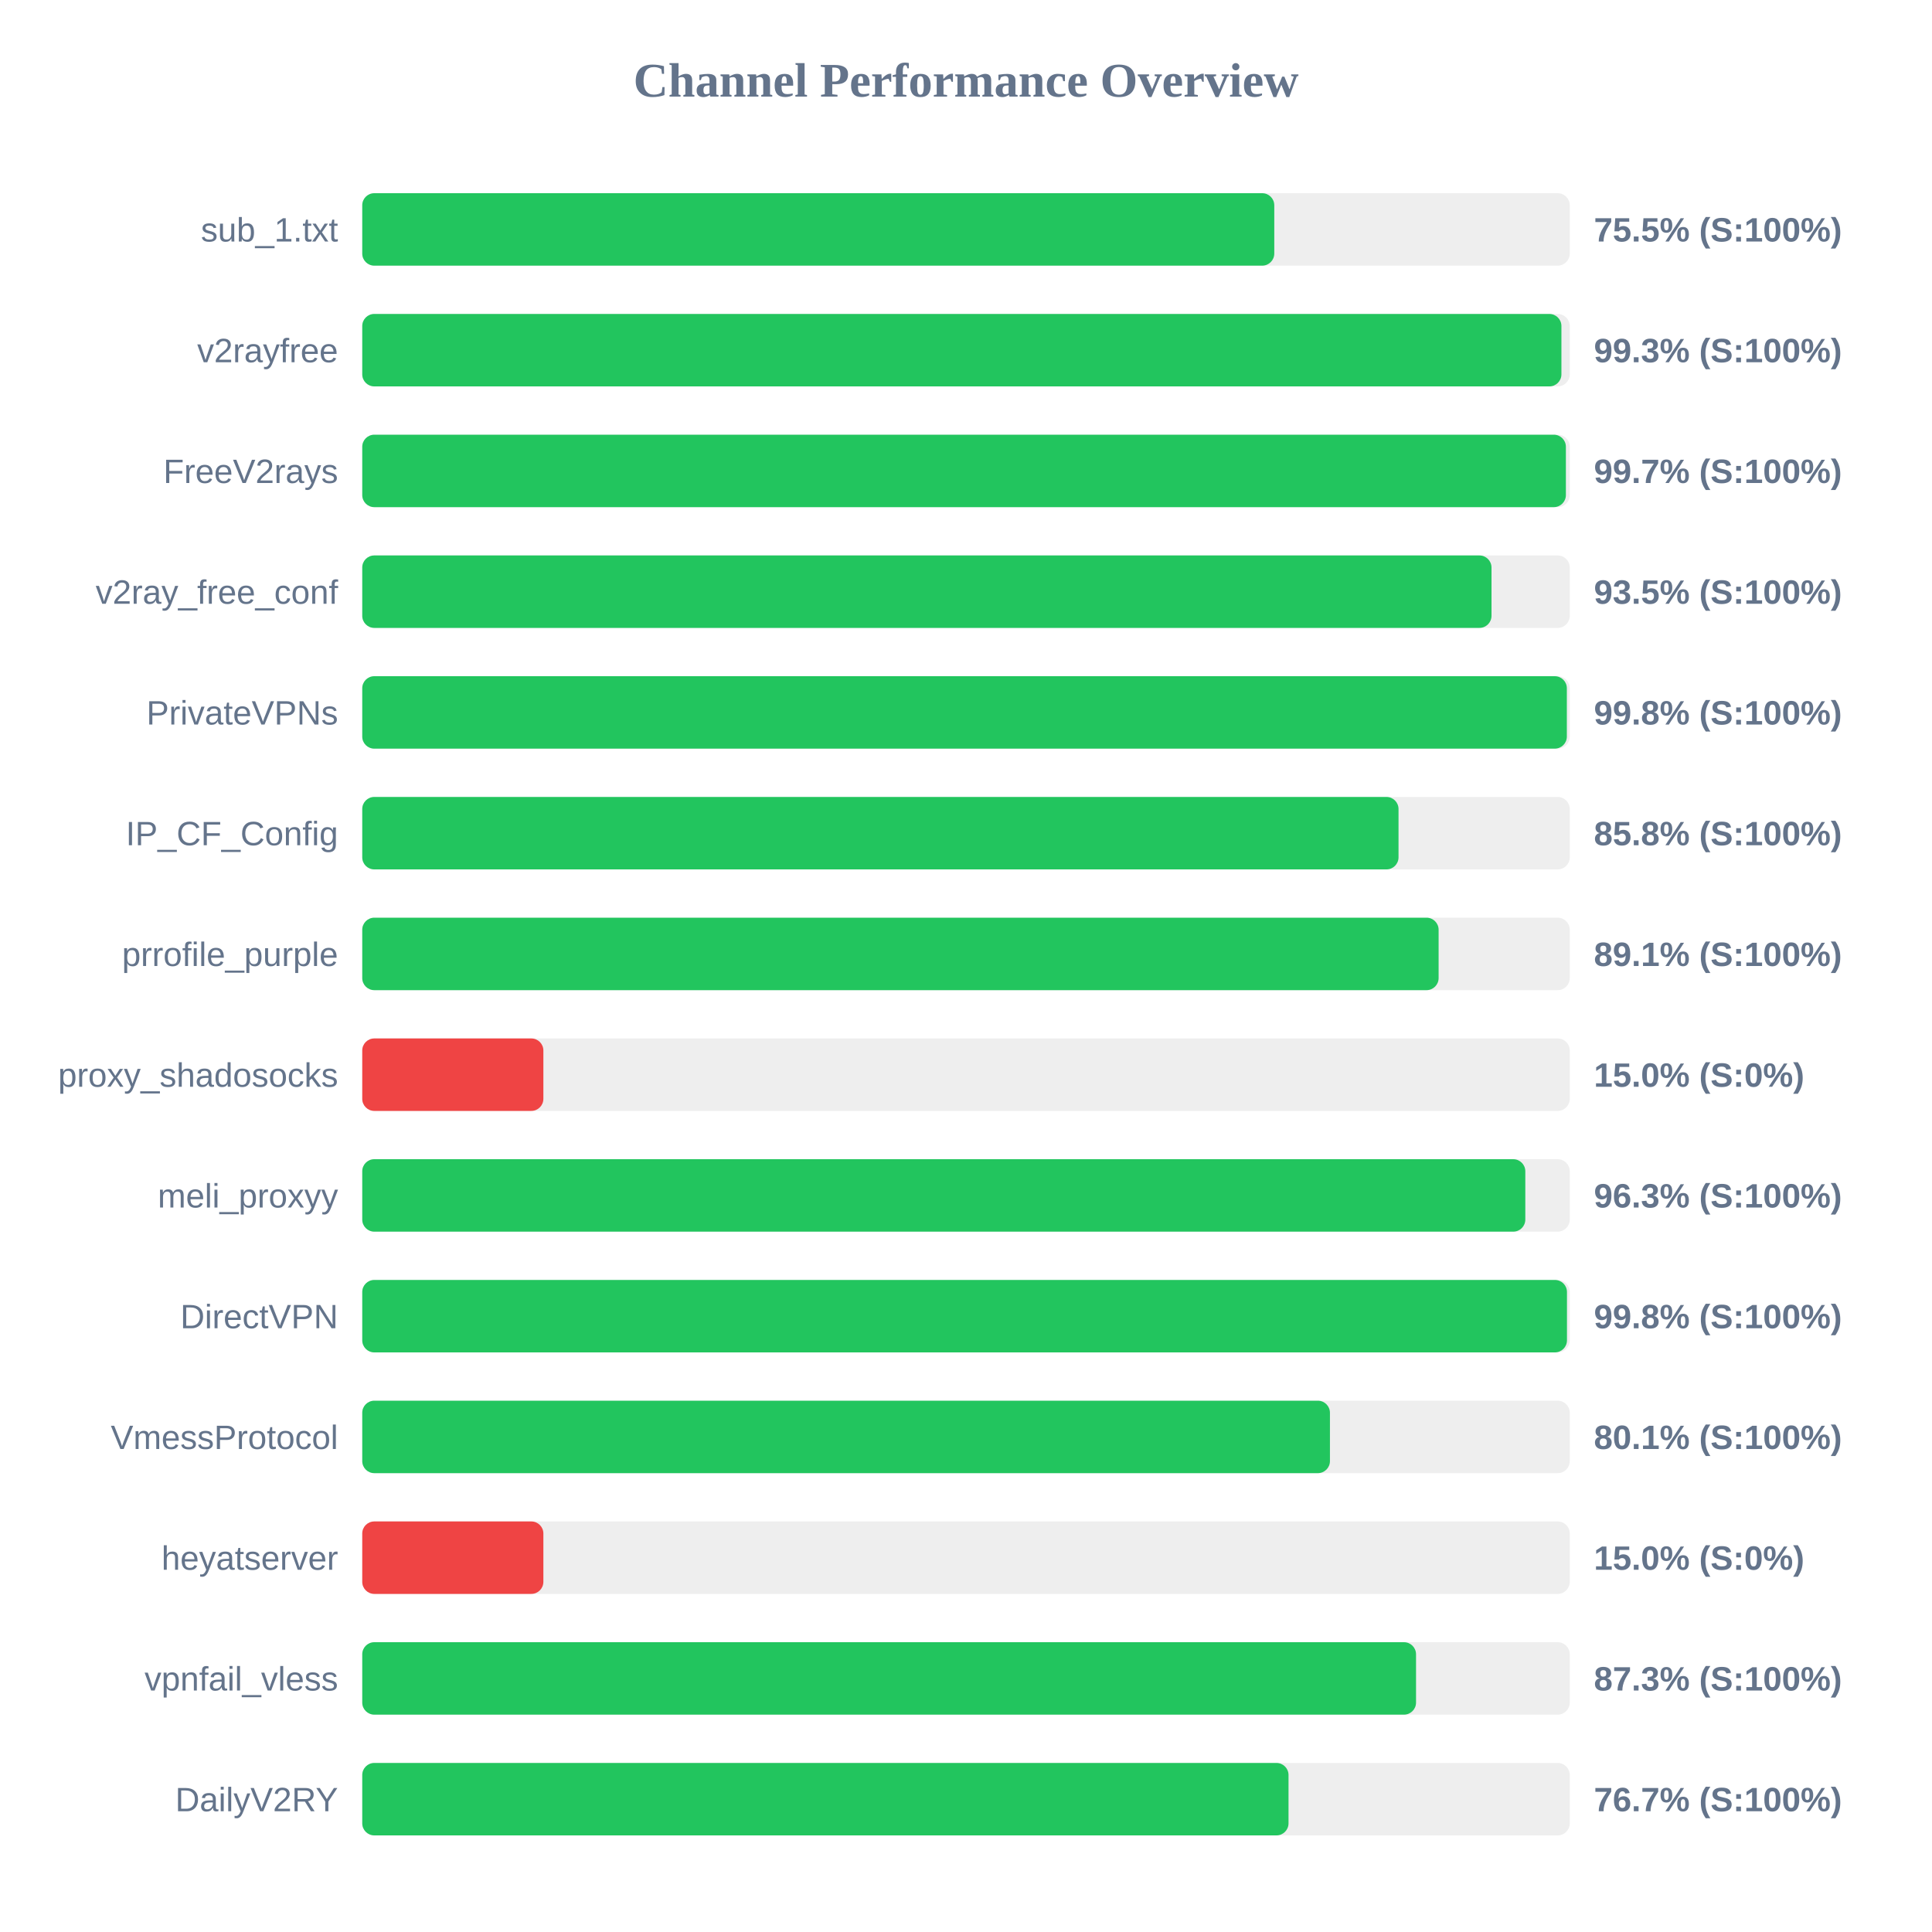
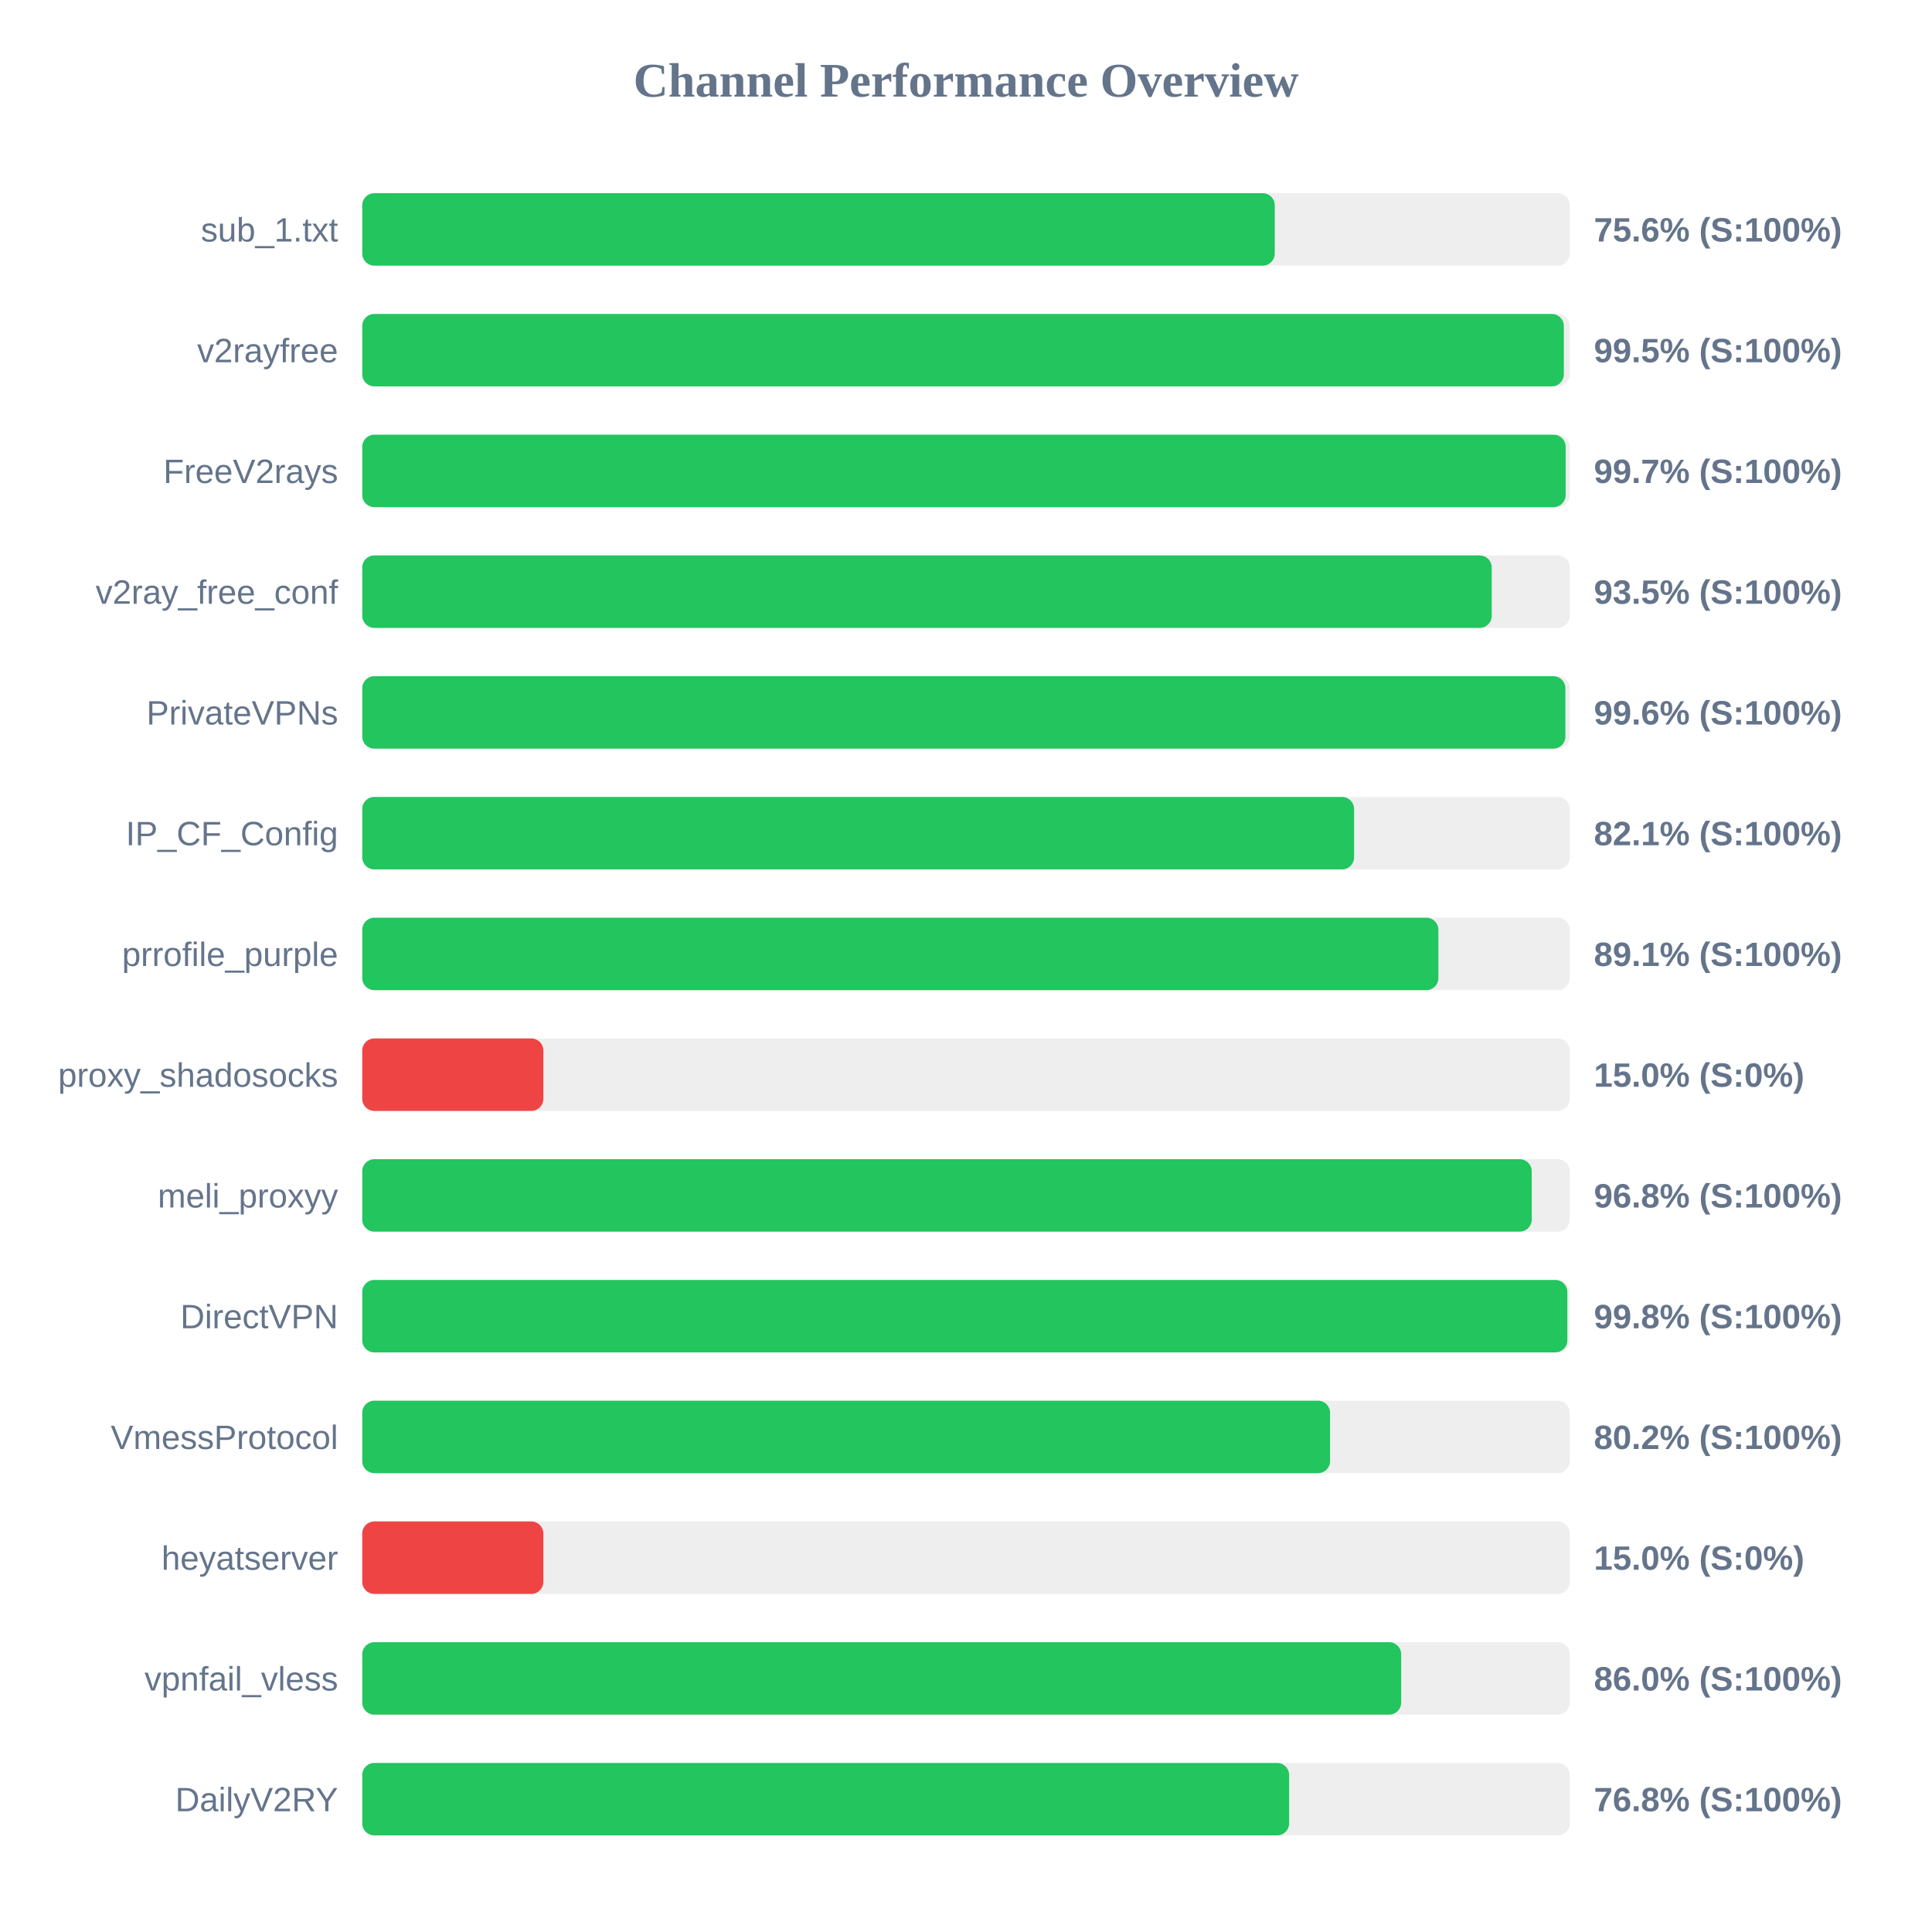
<svg xmlns="http://www.w3.org/2000/svg" width="800" height="800" version="1.1">
  <style>
        .row { font: 14px Arial; fill: #64748b; }
        .score { font: bold 14px Arial; fill: #64748b; }
    </style>
  <text x="400" y="40" text-anchor="middle" font-size="20px" font-weight="bold" fill="#64748b">Channel Performance Overview</text>
  <rect x="150" y="80" width="500" height="30" fill="#eee" rx="5" />
-   <rect x="150" y="80" width="377.65" height="30" fill="#22c55e" rx="5" />
+   <rect x="150" y="80" width="377.85" height="30" fill="#22c55e" rx="5" />
  <text x="140" y="100" text-anchor="end" class="row">sub_1.txt</text>
-   <text x="660" y="100" text-anchor="start" class="score">75.5% (S:100%)</text>
+   <text x="660" y="100" text-anchor="start" class="score">75.6% (S:100%)</text>
  <rect x="150" y="130" width="500" height="30" fill="#eee" rx="5" />
-   <rect x="150" y="130" width="496.55" height="30" fill="#22c55e" rx="5" />
+   <rect x="150" y="130" width="497.55" height="30" fill="#22c55e" rx="5" />
  <text x="140" y="150" text-anchor="end" class="row">v2rayfree</text>
-   <text x="660" y="150" text-anchor="start" class="score">99.3% (S:100%)</text>
+   <text x="660" y="150" text-anchor="start" class="score">99.5% (S:100%)</text>
  <rect x="150" y="180" width="500" height="30" fill="#eee" rx="5" />
-   <rect x="150" y="180" width="498.4" height="30" fill="#22c55e" rx="5" />
+   <rect x="150" y="180" width="498.3" height="30" fill="#22c55e" rx="5" />
  <text x="140" y="200" text-anchor="end" class="row">FreeV2rays</text>
  <text x="660" y="200" text-anchor="start" class="score">99.7% (S:100%)</text>
  <rect x="150" y="230" width="500" height="30" fill="#eee" rx="5" />
-   <rect x="150" y="230" width="467.6" height="30" fill="#22c55e" rx="5" />
+   <rect x="150" y="230" width="467.7" height="30" fill="#22c55e" rx="5" />
  <text x="140" y="250" text-anchor="end" class="row">v2ray_free_conf</text>
  <text x="660" y="250" text-anchor="start" class="score">93.5% (S:100%)</text>
  <rect x="150" y="280" width="500" height="30" fill="#eee" rx="5" />
-   <rect x="150" y="280" width="498.8" height="30" fill="#22c55e" rx="5" />
+   <rect x="150" y="280" width="498.2" height="30" fill="#22c55e" rx="5" />
  <text x="140" y="300" text-anchor="end" class="row">PrivateVPNs</text>
-   <text x="660" y="300" text-anchor="start" class="score">99.8% (S:100%)</text>
+   <text x="660" y="300" text-anchor="start" class="score">99.6% (S:100%)</text>
  <rect x="150" y="330" width="500" height="30" fill="#eee" rx="5" />
-   <rect x="150" y="330" width="429.1" height="30" fill="#22c55e" rx="5" />
+   <rect x="150" y="330" width="410.7" height="30" fill="#22c55e" rx="5" />
  <text x="140" y="350" text-anchor="end" class="row">IP_CF_Config</text>
-   <text x="660" y="350" text-anchor="start" class="score">85.8% (S:100%)</text>
+   <text x="660" y="350" text-anchor="start" class="score">82.1% (S:100%)</text>
  <rect x="150" y="380" width="500" height="30" fill="#eee" rx="5" />
-   <rect x="150" y="380" width="445.7" height="30" fill="#22c55e" rx="5" />
+   <rect x="150" y="380" width="445.6" height="30" fill="#22c55e" rx="5" />
  <text x="140" y="400" text-anchor="end" class="row">prrofile_purple</text>
  <text x="660" y="400" text-anchor="start" class="score">89.1% (S:100%)</text>
  <rect x="150" y="430" width="500" height="30" fill="#eee" rx="5" />
  <rect x="150" y="430" width="75.0" height="30" fill="#ef4444" rx="5" />
  <text x="140" y="450" text-anchor="end" class="row">proxy_shadosocks</text>
  <text x="660" y="450" text-anchor="start" class="score">15.0% (S:0%)</text>
  <rect x="150" y="480" width="500" height="30" fill="#eee" rx="5" />
-   <rect x="150" y="480" width="481.6" height="30" fill="#22c55e" rx="5" />
+   <rect x="150" y="480" width="484.25" height="30" fill="#22c55e" rx="5" />
  <text x="140" y="500" text-anchor="end" class="row">meli_proxyy</text>
-   <text x="660" y="500" text-anchor="start" class="score">96.3% (S:100%)</text>
+   <text x="660" y="500" text-anchor="start" class="score">96.8% (S:100%)</text>
  <rect x="150" y="530" width="500" height="30" fill="#eee" rx="5" />
-   <rect x="150" y="530" width="498.85" height="30" fill="#22c55e" rx="5" />
+   <rect x="150" y="530" width="499.0" height="30" fill="#22c55e" rx="5" />
  <text x="140" y="550" text-anchor="end" class="row">DirectVPN</text>
  <text x="660" y="550" text-anchor="start" class="score">99.8% (S:100%)</text>
  <rect x="150" y="580" width="500" height="30" fill="#eee" rx="5" />
-   <rect x="150" y="580" width="400.7" height="30" fill="#22c55e" rx="5" />
+   <rect x="150" y="580" width="400.75" height="30" fill="#22c55e" rx="5" />
  <text x="140" y="600" text-anchor="end" class="row">VmessProtocol</text>
-   <text x="660" y="600" text-anchor="start" class="score">80.1% (S:100%)</text>
+   <text x="660" y="600" text-anchor="start" class="score">80.2% (S:100%)</text>
  <rect x="150" y="630" width="500" height="30" fill="#eee" rx="5" />
  <rect x="150" y="630" width="75.0" height="30" fill="#ef4444" rx="5" />
  <text x="140" y="650" text-anchor="end" class="row">heyatserver</text>
  <text x="660" y="650" text-anchor="start" class="score">15.0% (S:0%)</text>
  <rect x="150" y="680" width="500" height="30" fill="#eee" rx="5" />
-   <rect x="150" y="680" width="436.35" height="30" fill="#22c55e" rx="5" />
+   <rect x="150" y="680" width="430.2" height="30" fill="#22c55e" rx="5" />
  <text x="140" y="700" text-anchor="end" class="row">vpnfail_vless</text>
-   <text x="660" y="700" text-anchor="start" class="score">87.3% (S:100%)</text>
+   <text x="660" y="700" text-anchor="start" class="score">86.0% (S:100%)</text>
  <rect x="150" y="730" width="500" height="30" fill="#eee" rx="5" />
-   <rect x="150" y="730" width="383.55" height="30" fill="#22c55e" rx="5" />
+   <rect x="150" y="730" width="383.8" height="30" fill="#22c55e" rx="5" />
  <text x="140" y="750" text-anchor="end" class="row">DailyV2RY</text>
-   <text x="660" y="750" text-anchor="start" class="score">76.7% (S:100%)</text>
+   <text x="660" y="750" text-anchor="start" class="score">76.8% (S:100%)</text>
</svg>
